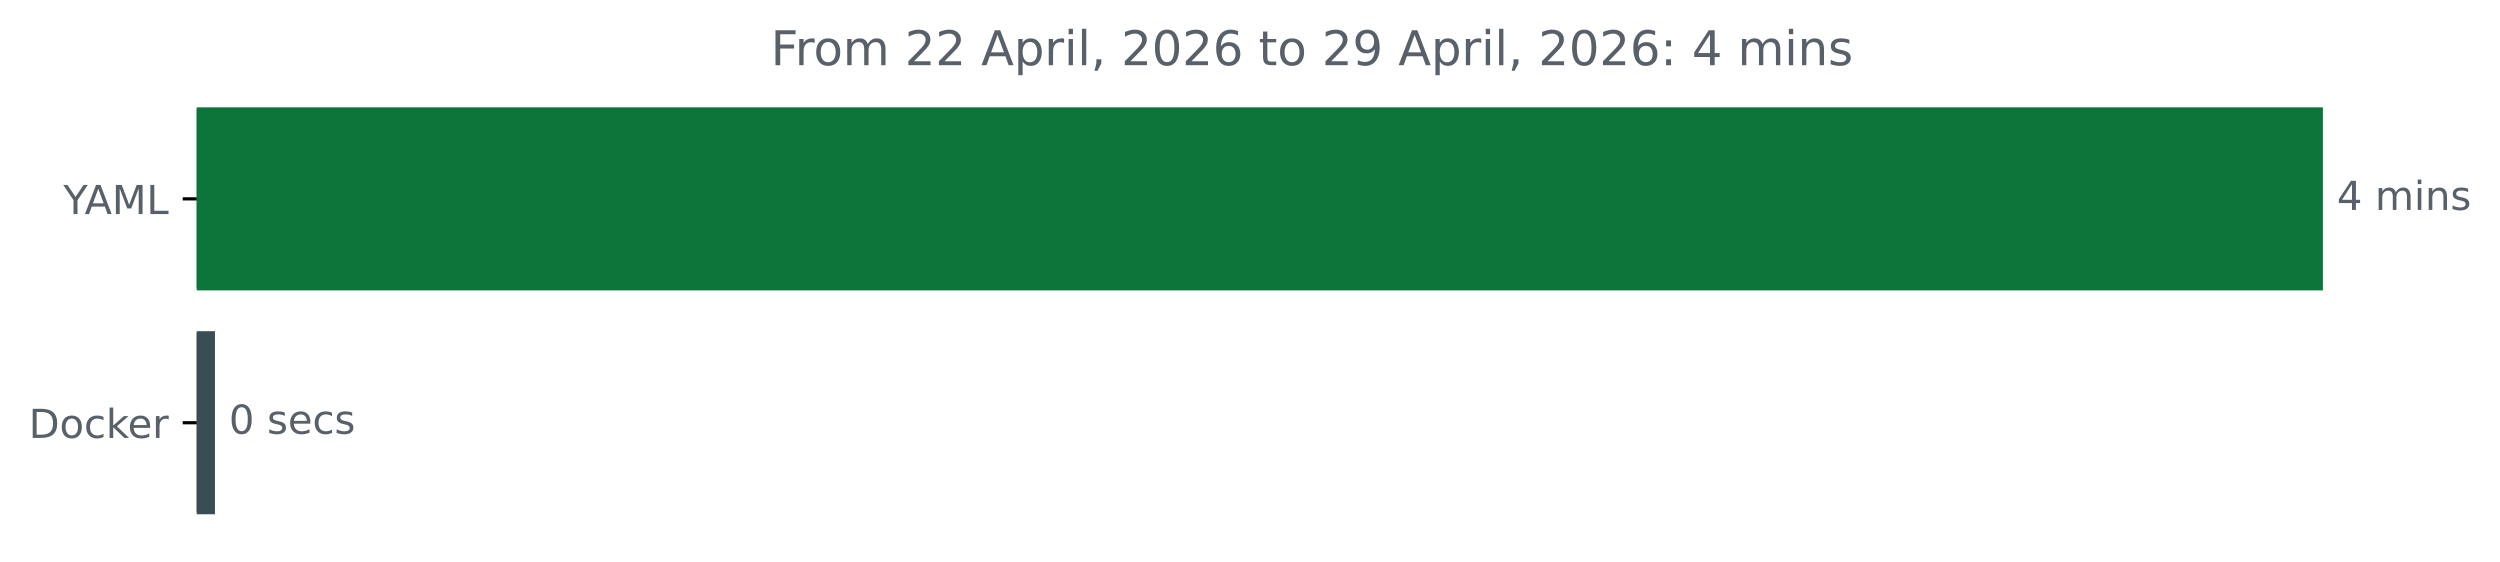
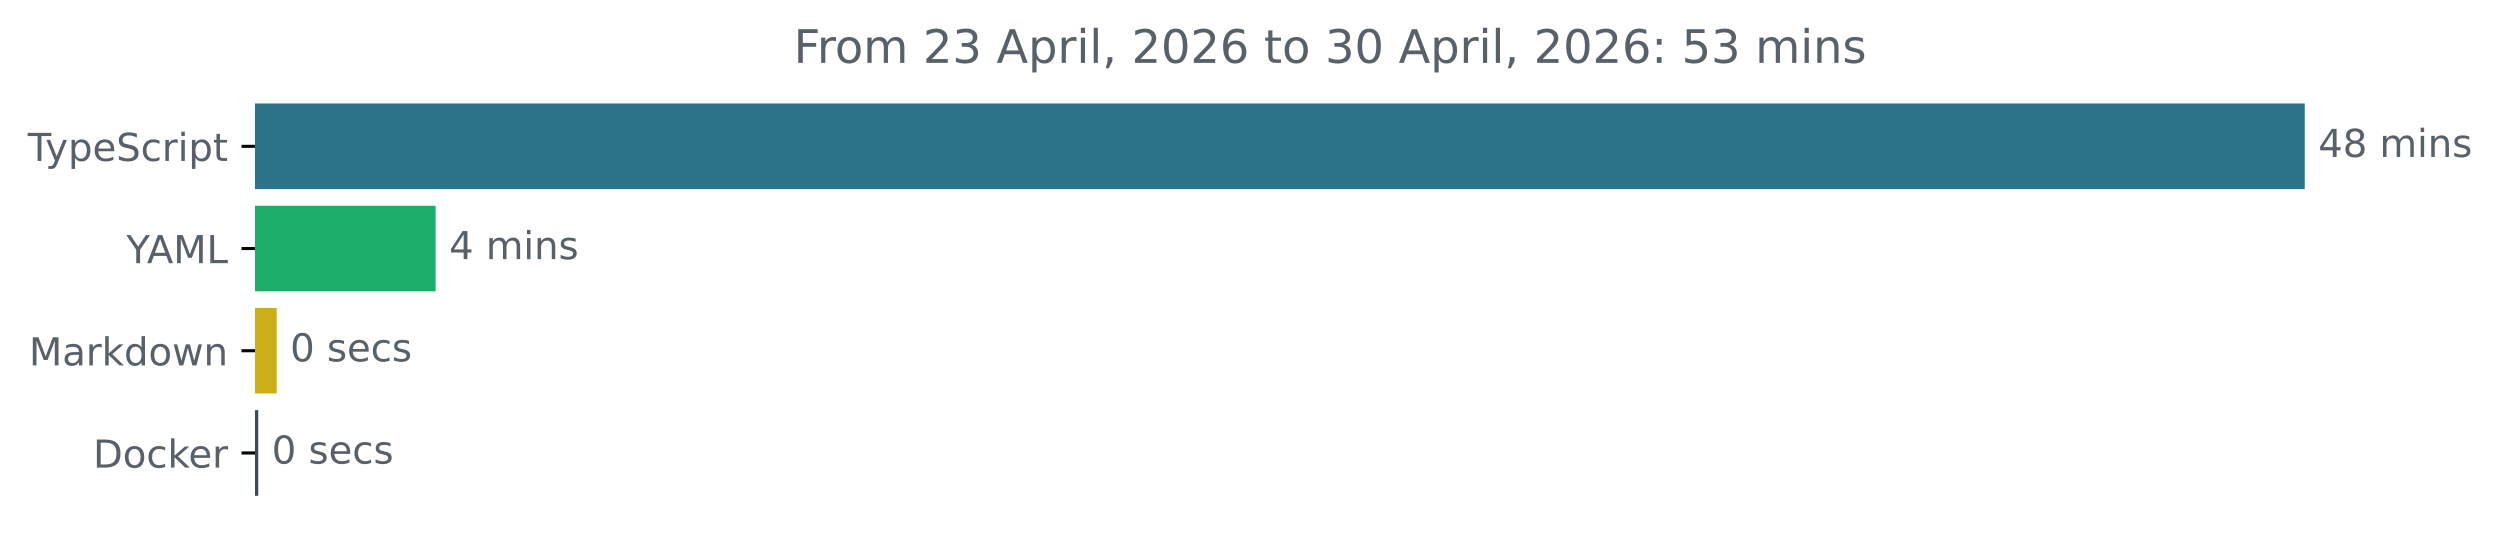
- <svg xmlns="http://www.w3.org/2000/svg" xmlns:xlink="http://www.w3.org/1999/xlink" width="625.444pt" height="140.398pt" viewBox="0 0 625.444 140.398" version="1.1">
+ <svg xmlns="http://www.w3.org/2000/svg" xmlns:xlink="http://www.w3.org/1999/xlink" width="648.768pt" height="140.398pt" viewBox="0 0 648.768 140.398" version="1.1">
  <defs>
    <style type="text/css">*{stroke-linejoin: round; stroke-linecap: butt}</style>
  </defs>
  <g id="figure_1">
    <g id="patch_1">
-       <path d="M 0 140.398  L 625.444 140.398  L 625.444 0  L 0 0  L 0 140.398  z " style="fill: none" />
+       <path d="M -0 140.398  L 648.768 140.398  L 648.768 0  L -0 0  L -0 140.398  z " style="fill: none" />
    </g>
    <g id="axes_1">
      <g id="patch_2">
-         <path d="M 49.209 27.358  L 580.638 27.358  L 580.638 72.158  L 49.209 72.158  z " clip-path="url(#pb3e80df680)" style="fill: #0b7539; stroke: #0b7539; stroke-linejoin: miter" />
+         <path d="M 66.17 27.358  L 597.599 27.358  L 597.599 48.579  L 66.17 48.579  z " clip-path="url(#p16d381aedf)" style="fill: #2b7489; stroke: #2b7489; stroke-linejoin: miter" />
      </g>
      <g id="patch_3">
-         <path d="M 49.209 83.358  L 53.279 83.358  L 53.279 128.158  L 49.209 128.158  z " clip-path="url(#pb3e80df680)" style="fill: #384d54; stroke: #384d54; stroke-linejoin: miter" />
+         <path d="M 66.17 53.884  L 112.541 53.884  L 112.541 75.105  L 66.17 75.105  z " clip-path="url(#p16d381aedf)" style="fill: #1caf6b; stroke: #1caf6b; stroke-linejoin: miter" />
+       </g>
+       <g id="patch_4">
+         <path d="M 66.17 80.411  L 71.303 80.411  L 71.303 101.632  L 66.17 101.632  z " clip-path="url(#p16d381aedf)" style="fill: #ccae19; stroke: #ccae19; stroke-linejoin: miter" />
+       </g>
+       <g id="patch_5">
+         <path d="M 66.17 106.937  L 66.52 106.937  L 66.52 128.158  L 66.17 128.158  z " clip-path="url(#p16d381aedf)" style="fill: #384d54; stroke: #384d54; stroke-linejoin: miter" />
      </g>
      <g id="matplotlib.axis_1" />
      <g id="matplotlib.axis_2">
        <g id="ytick_1">
          <g id="line2d_1">
            <defs>
-               <path id="mf4b021908f" d="M 0 0  L -3.5 0  " style="stroke: #000000; stroke-width: 0.8" />
+               <path id="mef9d6285c3" d="M 0 0  L -3.5 0  " style="stroke: #000000; stroke-width: 0.8" />
            </defs>
            <g>
-               <use xlink:href="#mf4b021908f" x="49.209" y="49.758" style="stroke: #000000; stroke-width: 0.8" />
+               <use xlink:href="#mef9d6285c3" x="66.17" y="37.969" style="stroke: #000000; stroke-width: 0.8" />
            </g>
          </g>
          <g id="text_1">
-             <g style="fill: #586069" transform="translate(15.83594 53.55734) scale(0.1 -0.1)">
+             <g style="fill: #586069" transform="translate(7.2 41.76787) scale(0.1 -0.1)">
+               <defs>
+                 <path id="DejaVuSans-54" d="M -19 4666  L 3928 4666  L 3928 4134  L 2272 4134  L 2272 0  L 1638 0  L 1638 4134  L -19 4134  L -19 4666  z " transform="scale(0.015625)" />
+                 <path id="DejaVuSans-79" d="M 2059 -325  Q 1816 -950 1584 -1140  Q 1353 -1331 966 -1331  L 506 -1331  L 506 -850  L 844 -850  Q 1081 -850 1212 -737  Q 1344 -625 1503 -206  L 1606 56  L 191 3500  L 800 3500  L 1894 763  L 2988 3500  L 3597 3500  L 2059 -325  z " transform="scale(0.015625)" />
+                 <path id="DejaVuSans-70" d="M 1159 525  L 1159 -1331  L 581 -1331  L 581 3500  L 1159 3500  L 1159 2969  Q 1341 3281 1617 3432  Q 1894 3584 2278 3584  Q 2916 3584 3314 3078  Q 3713 2572 3713 1747  Q 3713 922 3314 415  Q 2916 -91 2278 -91  Q 1894 -91 1617 61  Q 1341 213 1159 525  z M 3116 1747  Q 3116 2381 2855 2742  Q 2594 3103 2138 3103  Q 1681 3103 1420 2742  Q 1159 2381 1159 1747  Q 1159 1113 1420 752  Q 1681 391 2138 391  Q 2594 391 2855 752  Q 3116 1113 3116 1747  z " transform="scale(0.015625)" />
+                 <path id="DejaVuSans-65" d="M 3597 1894  L 3597 1613  L 953 1613  Q 991 1019 1311 708  Q 1631 397 2203 397  Q 2534 397 2845 478  Q 3156 559 3463 722  L 3463 178  Q 3153 47 2828 -22  Q 2503 -91 2169 -91  Q 1331 -91 842 396  Q 353 884 353 1716  Q 353 2575 817 3079  Q 1281 3584 2069 3584  Q 2775 3584 3186 3129  Q 3597 2675 3597 1894  z M 3022 2063  Q 3016 2534 2758 2815  Q 2500 3097 2075 3097  Q 1594 3097 1305 2825  Q 1016 2553 972 2059  L 3022 2063  z " transform="scale(0.015625)" />
+                 <path id="DejaVuSans-53" d="M 3425 4513  L 3425 3897  Q 3066 4069 2747 4153  Q 2428 4238 2131 4238  Q 1616 4238 1336 4038  Q 1056 3838 1056 3469  Q 1056 3159 1242 3001  Q 1428 2844 1947 2747  L 2328 2669  Q 3034 2534 3370 2195  Q 3706 1856 3706 1288  Q 3706 609 3251 259  Q 2797 -91 1919 -91  Q 1588 -91 1214 -16  Q 841 59 441 206  L 441 856  Q 825 641 1194 531  Q 1563 422 1919 422  Q 2459 422 2753 634  Q 3047 847 3047 1241  Q 3047 1584 2836 1778  Q 2625 1972 2144 2069  L 1759 2144  Q 1053 2284 737 2584  Q 422 2884 422 3419  Q 422 4038 858 4394  Q 1294 4750 2059 4750  Q 2388 4750 2728 4690  Q 3069 4631 3425 4513  z " transform="scale(0.015625)" />
+                 <path id="DejaVuSans-63" d="M 3122 3366  L 3122 2828  Q 2878 2963 2633 3030  Q 2388 3097 2138 3097  Q 1578 3097 1268 2742  Q 959 2388 959 1747  Q 959 1106 1268 751  Q 1578 397 2138 397  Q 2388 397 2633 464  Q 2878 531 3122 666  L 3122 134  Q 2881 22 2623 -34  Q 2366 -91 2075 -91  Q 1284 -91 818 406  Q 353 903 353 1747  Q 353 2603 823 3093  Q 1294 3584 2113 3584  Q 2378 3584 2631 3529  Q 2884 3475 3122 3366  z " transform="scale(0.015625)" />
+                 <path id="DejaVuSans-72" d="M 2631 2963  Q 2534 3019 2420 3045  Q 2306 3072 2169 3072  Q 1681 3072 1420 2755  Q 1159 2438 1159 1844  L 1159 0  L 581 0  L 581 3500  L 1159 3500  L 1159 2956  Q 1341 3275 1631 3429  Q 1922 3584 2338 3584  Q 2397 3584 2469 3576  Q 2541 3569 2628 3553  L 2631 2963  z " transform="scale(0.015625)" />
+                 <path id="DejaVuSans-69" d="M 603 3500  L 1178 3500  L 1178 0  L 603 0  L 603 3500  z M 603 4863  L 1178 4863  L 1178 4134  L 603 4134  L 603 4863  z " transform="scale(0.015625)" />
+                 <path id="DejaVuSans-74" d="M 1172 4494  L 1172 3500  L 2356 3500  L 2356 3053  L 1172 3053  L 1172 1153  Q 1172 725 1289 603  Q 1406 481 1766 481  L 2356 481  L 2356 0  L 1766 0  Q 1100 0 847 248  Q 594 497 594 1153  L 594 3053  L 172 3053  L 172 3500  L 594 3500  L 594 4494  L 1172 4494  z " transform="scale(0.015625)" />
+               </defs>
+               <use xlink:href="#DejaVuSans-54" />
+               <use xlink:href="#DejaVuSans-79" x="45.459" />
+               <use xlink:href="#DejaVuSans-70" x="104.639" />
+               <use xlink:href="#DejaVuSans-65" x="168.115" />
+               <use xlink:href="#DejaVuSans-53" x="229.639" />
+               <use xlink:href="#DejaVuSans-63" x="293.115" />
+               <use xlink:href="#DejaVuSans-72" x="348.096" />
+               <use xlink:href="#DejaVuSans-69" x="389.209" />
+               <use xlink:href="#DejaVuSans-70" x="416.992" />
+               <use xlink:href="#DejaVuSans-74" x="480.469" />
+             </g>
+           </g>
+         </g>
+         <g id="ytick_2">
+           <g id="line2d_2">
+             <g>
+               <use xlink:href="#mef9d6285c3" x="66.17" y="64.495" style="stroke: #000000; stroke-width: 0.8" />
+             </g>
+           </g>
+           <g id="text_2">
+             <g style="fill: #586069" transform="translate(32.79688 68.29419) scale(0.1 -0.1)">
              <defs>
                <path id="DejaVuSans-59" d="M -13 4666  L 666 4666  L 1959 2747  L 3244 4666  L 3922 4666  L 2272 2222  L 2272 0  L 1638 0  L 1638 2222  L -13 4666  z " transform="scale(0.015625)" />
                <path id="DejaVuSans-41" d="M 2188 4044  L 1331 1722  L 3047 1722  L 2188 4044  z M 1831 4666  L 2547 4666  L 4325 0  L 3669 0  L 3244 1197  L 1141 1197  L 716 0  L 50 0  L 1831 4666  z " transform="scale(0.015625)" />
                <path id="DejaVuSans-4d" d="M 628 4666  L 1569 4666  L 2759 1491  L 3956 4666  L 4897 4666  L 4897 0  L 4281 0  L 4281 4097  L 3078 897  L 2444 897  L 1241 4097  L 1241 0  L 628 0  L 628 4666  z " transform="scale(0.015625)" />
                <path id="DejaVuSans-4c" d="M 628 4666  L 1259 4666  L 1259 531  L 3531 531  L 3531 0  L 628 0  L 628 4666  z " transform="scale(0.015625)" />
              </defs>
              <use xlink:href="#DejaVuSans-59" />
              <use xlink:href="#DejaVuSans-41" x="53.334" />
              <use xlink:href="#DejaVuSans-4d" x="121.742" />
              <use xlink:href="#DejaVuSans-4c" x="208.021" />
            </g>
          </g>
        </g>
-         <g id="ytick_2">
-           <g id="line2d_2">
-             <g>
-               <use xlink:href="#mf4b021908f" x="49.209" y="105.758" style="stroke: #000000; stroke-width: 0.8" />
-             </g>
-           </g>
-           <g id="text_2">
-             <g style="fill: #586069" transform="translate(7.2 109.5573) scale(0.1 -0.1)">
+         <g id="ytick_3">
+           <g id="line2d_3">
+             <g>
+               <use xlink:href="#mef9d6285c3" x="66.17" y="91.021" style="stroke: #000000; stroke-width: 0.8" />
+             </g>
+           </g>
+           <g id="text_3">
+             <g style="fill: #586069" transform="translate(7.529688 94.8205) scale(0.1 -0.1)">
+               <defs>
+                 <path id="DejaVuSans-61" d="M 2194 1759  Q 1497 1759 1228 1600  Q 959 1441 959 1056  Q 959 750 1161 570  Q 1363 391 1709 391  Q 2188 391 2477 730  Q 2766 1069 2766 1631  L 2766 1759  L 2194 1759  z M 3341 1997  L 3341 0  L 2766 0  L 2766 531  Q 2569 213 2275 61  Q 1981 -91 1556 -91  Q 1019 -91 701 211  Q 384 513 384 1019  Q 384 1609 779 1909  Q 1175 2209 1959 2209  L 2766 2209  L 2766 2266  Q 2766 2663 2505 2880  Q 2244 3097 1772 3097  Q 1472 3097 1187 3025  Q 903 2953 641 2809  L 641 3341  Q 956 3463 1253 3523  Q 1550 3584 1831 3584  Q 2591 3584 2966 3190  Q 3341 2797 3341 1997  z " transform="scale(0.015625)" />
+                 <path id="DejaVuSans-6b" d="M 581 4863  L 1159 4863  L 1159 1991  L 2875 3500  L 3609 3500  L 1753 1863  L 3688 0  L 2938 0  L 1159 1709  L 1159 0  L 581 0  L 581 4863  z " transform="scale(0.015625)" />
+                 <path id="DejaVuSans-64" d="M 2906 2969  L 2906 4863  L 3481 4863  L 3481 0  L 2906 0  L 2906 525  Q 2725 213 2448 61  Q 2172 -91 1784 -91  Q 1150 -91 751 415  Q 353 922 353 1747  Q 353 2572 751 3078  Q 1150 3584 1784 3584  Q 2172 3584 2448 3432  Q 2725 3281 2906 2969  z M 947 1747  Q 947 1113 1208 752  Q 1469 391 1925 391  Q 2381 391 2643 752  Q 2906 1113 2906 1747  Q 2906 2381 2643 2742  Q 2381 3103 1925 3103  Q 1469 3103 1208 2742  Q 947 2381 947 1747  z " transform="scale(0.015625)" />
+                 <path id="DejaVuSans-6f" d="M 1959 3097  Q 1497 3097 1228 2736  Q 959 2375 959 1747  Q 959 1119 1226 758  Q 1494 397 1959 397  Q 2419 397 2687 759  Q 2956 1122 2956 1747  Q 2956 2369 2687 2733  Q 2419 3097 1959 3097  z M 1959 3584  Q 2709 3584 3137 3096  Q 3566 2609 3566 1747  Q 3566 888 3137 398  Q 2709 -91 1959 -91  Q 1206 -91 779 398  Q 353 888 353 1747  Q 353 2609 779 3096  Q 1206 3584 1959 3584  z " transform="scale(0.015625)" />
+                 <path id="DejaVuSans-77" d="M 269 3500  L 844 3500  L 1563 769  L 2278 3500  L 2956 3500  L 3675 769  L 4391 3500  L 4966 3500  L 4050 0  L 3372 0  L 2619 2869  L 1863 0  L 1184 0  L 269 3500  z " transform="scale(0.015625)" />
+                 <path id="DejaVuSans-6e" d="M 3513 2113  L 3513 0  L 2938 0  L 2938 2094  Q 2938 2591 2744 2837  Q 2550 3084 2163 3084  Q 1697 3084 1428 2787  Q 1159 2491 1159 1978  L 1159 0  L 581 0  L 581 3500  L 1159 3500  L 1159 2956  Q 1366 3272 1645 3428  Q 1925 3584 2291 3584  Q 2894 3584 3203 3211  Q 3513 2838 3513 2113  z " transform="scale(0.015625)" />
+               </defs>
+               <use xlink:href="#DejaVuSans-4d" />
+               <use xlink:href="#DejaVuSans-61" x="86.279" />
+               <use xlink:href="#DejaVuSans-72" x="147.559" />
+               <use xlink:href="#DejaVuSans-6b" x="188.672" />
+               <use xlink:href="#DejaVuSans-64" x="246.582" />
+               <use xlink:href="#DejaVuSans-6f" x="310.059" />
+               <use xlink:href="#DejaVuSans-77" x="371.24" />
+               <use xlink:href="#DejaVuSans-6e" x="453.027" />
+             </g>
+           </g>
+         </g>
+         <g id="ytick_4">
+           <g id="line2d_4">
+             <g>
+               <use xlink:href="#mef9d6285c3" x="66.17" y="117.548" style="stroke: #000000; stroke-width: 0.8" />
+             </g>
+           </g>
+           <g id="text_4">
+             <g style="fill: #586069" transform="translate(24.16094 121.3468) scale(0.1 -0.1)">
              <defs>
                <path id="DejaVuSans-44" d="M 1259 4147  L 1259 519  L 2022 519  Q 2988 519 3436 956  Q 3884 1394 3884 2338  Q 3884 3275 3436 3711  Q 2988 4147 2022 4147  L 1259 4147  z M 628 4666  L 1925 4666  Q 3281 4666 3915 4102  Q 4550 3538 4550 2338  Q 4550 1131 3912 565  Q 3275 0 1925 0  L 628 0  L 628 4666  z " transform="scale(0.015625)" />
-                 <path id="DejaVuSans-6f" d="M 1959 3097  Q 1497 3097 1228 2736  Q 959 2375 959 1747  Q 959 1119 1226 758  Q 1494 397 1959 397  Q 2419 397 2687 759  Q 2956 1122 2956 1747  Q 2956 2369 2687 2733  Q 2419 3097 1959 3097  z M 1959 3584  Q 2709 3584 3137 3096  Q 3566 2609 3566 1747  Q 3566 888 3137 398  Q 2709 -91 1959 -91  Q 1206 -91 779 398  Q 353 888 353 1747  Q 353 2609 779 3096  Q 1206 3584 1959 3584  z " transform="scale(0.015625)" />
-                 <path id="DejaVuSans-63" d="M 3122 3366  L 3122 2828  Q 2878 2963 2633 3030  Q 2388 3097 2138 3097  Q 1578 3097 1268 2742  Q 959 2388 959 1747  Q 959 1106 1268 751  Q 1578 397 2138 397  Q 2388 397 2633 464  Q 2878 531 3122 666  L 3122 134  Q 2881 22 2623 -34  Q 2366 -91 2075 -91  Q 1284 -91 818 406  Q 353 903 353 1747  Q 353 2603 823 3093  Q 1294 3584 2113 3584  Q 2378 3584 2631 3529  Q 2884 3475 3122 3366  z " transform="scale(0.015625)" />
-                 <path id="DejaVuSans-6b" d="M 581 4863  L 1159 4863  L 1159 1991  L 2875 3500  L 3609 3500  L 1753 1863  L 3688 0  L 2938 0  L 1159 1709  L 1159 0  L 581 0  L 581 4863  z " transform="scale(0.015625)" />
-                 <path id="DejaVuSans-65" d="M 3597 1894  L 3597 1613  L 953 1613  Q 991 1019 1311 708  Q 1631 397 2203 397  Q 2534 397 2845 478  Q 3156 559 3463 722  L 3463 178  Q 3153 47 2828 -22  Q 2503 -91 2169 -91  Q 1331 -91 842 396  Q 353 884 353 1716  Q 353 2575 817 3079  Q 1281 3584 2069 3584  Q 2775 3584 3186 3129  Q 3597 2675 3597 1894  z M 3022 2063  Q 3016 2534 2758 2815  Q 2500 3097 2075 3097  Q 1594 3097 1305 2825  Q 1016 2553 972 2059  L 3022 2063  z " transform="scale(0.015625)" />
-                 <path id="DejaVuSans-72" d="M 2631 2963  Q 2534 3019 2420 3045  Q 2306 3072 2169 3072  Q 1681 3072 1420 2755  Q 1159 2438 1159 1844  L 1159 0  L 581 0  L 581 3500  L 1159 3500  L 1159 2956  Q 1341 3275 1631 3429  Q 1922 3584 2338 3584  Q 2397 3584 2469 3576  Q 2541 3569 2628 3553  L 2631 2963  z " transform="scale(0.015625)" />
              </defs>
              <use xlink:href="#DejaVuSans-44" />
              <use xlink:href="#DejaVuSans-6f" x="77.002" />
              <use xlink:href="#DejaVuSans-63" x="138.184" />
              <use xlink:href="#DejaVuSans-6b" x="193.164" />
              <use xlink:href="#DejaVuSans-65" x="247.449" />
              <use xlink:href="#DejaVuSans-72" x="308.973" />
            </g>
          </g>
        </g>
      </g>
-       <g id="text_3">
-         <g style="fill: #586069" transform="translate(584.6379 52.5175) scale(0.1 -0.1)">
+       <g id="text_5">
+         <g style="fill: #586069" transform="translate(601.5989 40.72803) scale(0.1 -0.1)">
          <defs>
            <path id="DejaVuSans-34" d="M 2419 4116  L 825 1625  L 2419 1625  L 2419 4116  z M 2253 4666  L 3047 4666  L 3047 1625  L 3713 1625  L 3713 1100  L 3047 1100  L 3047 0  L 2419 0  L 2419 1100  L 313 1100  L 313 1709  L 2253 4666  z " transform="scale(0.015625)" />
+             <path id="DejaVuSans-38" d="M 2034 2216  Q 1584 2216 1326 1975  Q 1069 1734 1069 1313  Q 1069 891 1326 650  Q 1584 409 2034 409  Q 2484 409 2743 651  Q 3003 894 3003 1313  Q 3003 1734 2745 1975  Q 2488 2216 2034 2216  z M 1403 2484  Q 997 2584 770 2862  Q 544 3141 544 3541  Q 544 4100 942 4425  Q 1341 4750 2034 4750  Q 2731 4750 3128 4425  Q 3525 4100 3525 3541  Q 3525 3141 3298 2862  Q 3072 2584 2669 2484  Q 3125 2378 3379 2068  Q 3634 1759 3634 1313  Q 3634 634 3220 271  Q 2806 -91 2034 -91  Q 1263 -91 848 271  Q 434 634 434 1313  Q 434 1759 690 2068  Q 947 2378 1403 2484  z M 1172 3481  Q 1172 3119 1398 2916  Q 1625 2713 2034 2713  Q 2441 2713 2670 2916  Q 2900 3119 2900 3481  Q 2900 3844 2670 4047  Q 2441 4250 2034 4250  Q 1625 4250 1398 4047  Q 1172 3844 1172 3481  z " transform="scale(0.015625)" />
            <path id="DejaVuSans-20" transform="scale(0.015625)" />
            <path id="DejaVuSans-6d" d="M 3328 2828  Q 3544 3216 3844 3400  Q 4144 3584 4550 3584  Q 5097 3584 5394 3201  Q 5691 2819 5691 2113  L 5691 0  L 5113 0  L 5113 2094  Q 5113 2597 4934 2840  Q 4756 3084 4391 3084  Q 3944 3084 3684 2787  Q 3425 2491 3425 1978  L 3425 0  L 2847 0  L 2847 2094  Q 2847 2600 2669 2842  Q 2491 3084 2119 3084  Q 1678 3084 1418 2786  Q 1159 2488 1159 1978  L 1159 0  L 581 0  L 581 3500  L 1159 3500  L 1159 2956  Q 1356 3278 1631 3431  Q 1906 3584 2284 3584  Q 2666 3584 2933 3390  Q 3200 3197 3328 2828  z " transform="scale(0.015625)" />
-             <path id="DejaVuSans-69" d="M 603 3500  L 1178 3500  L 1178 0  L 603 0  L 603 3500  z M 603 4863  L 1178 4863  L 1178 4134  L 603 4134  L 603 4863  z " transform="scale(0.015625)" />
-             <path id="DejaVuSans-6e" d="M 3513 2113  L 3513 0  L 2938 0  L 2938 2094  Q 2938 2591 2744 2837  Q 2550 3084 2163 3084  Q 1697 3084 1428 2787  Q 1159 2491 1159 1978  L 1159 0  L 581 0  L 581 3500  L 1159 3500  L 1159 2956  Q 1366 3272 1645 3428  Q 1925 3584 2291 3584  Q 2894 3584 3203 3211  Q 3513 2838 3513 2113  z " transform="scale(0.015625)" />
            <path id="DejaVuSans-73" d="M 2834 3397  L 2834 2853  Q 2591 2978 2328 3040  Q 2066 3103 1784 3103  Q 1356 3103 1142 2972  Q 928 2841 928 2578  Q 928 2378 1081 2264  Q 1234 2150 1697 2047  L 1894 2003  Q 2506 1872 2764 1633  Q 3022 1394 3022 966  Q 3022 478 2636 193  Q 2250 -91 1575 -91  Q 1294 -91 989 -36  Q 684 19 347 128  L 347 722  Q 666 556 975 473  Q 1284 391 1588 391  Q 1994 391 2212 530  Q 2431 669 2431 922  Q 2431 1156 2273 1281  Q 2116 1406 1581 1522  L 1381 1569  Q 847 1681 609 1914  Q 372 2147 372 2553  Q 372 3047 722 3315  Q 1072 3584 1716 3584  Q 2034 3584 2315 3537  Q 2597 3491 2834 3397  z " transform="scale(0.015625)" />
          </defs>
+           <use xlink:href="#DejaVuSans-34" />
+           <use xlink:href="#DejaVuSans-38" x="63.623" />
+           <use xlink:href="#DejaVuSans-20" x="127.246" />
+           <use xlink:href="#DejaVuSans-6d" x="159.033" />
+           <use xlink:href="#DejaVuSans-69" x="256.445" />
+           <use xlink:href="#DejaVuSans-6e" x="284.229" />
+           <use xlink:href="#DejaVuSans-73" x="347.607" />
+         </g>
+       </g>
+       <g id="text_6">
+         <g style="fill: #586069" transform="translate(116.5413 67.25434) scale(0.1 -0.1)">
          <use xlink:href="#DejaVuSans-34" />
          <use xlink:href="#DejaVuSans-20" x="63.623" />
          <use xlink:href="#DejaVuSans-6d" x="95.41" />
          <use xlink:href="#DejaVuSans-69" x="192.822" />
          <use xlink:href="#DejaVuSans-6e" x="220.605" />
          <use xlink:href="#DejaVuSans-73" x="283.984" />
        </g>
      </g>
-       <g id="text_4">
-         <g style="fill: #586069" transform="translate(57.27916 108.5175) scale(0.1 -0.1)">
+       <g id="text_7">
+         <g style="fill: #586069" transform="translate(75.3032 93.78066) scale(0.1 -0.1)">
          <defs>
            <path id="DejaVuSans-30" d="M 2034 4250  Q 1547 4250 1301 3770  Q 1056 3291 1056 2328  Q 1056 1369 1301 889  Q 1547 409 2034 409  Q 2525 409 2770 889  Q 3016 1369 3016 2328  Q 3016 3291 2770 3770  Q 2525 4250 2034 4250  z M 2034 4750  Q 2819 4750 3233 4129  Q 3647 3509 3647 2328  Q 3647 1150 3233 529  Q 2819 -91 2034 -91  Q 1250 -91 836 529  Q 422 1150 422 2328  Q 422 3509 836 4129  Q 1250 4750 2034 4750  z " transform="scale(0.015625)" />
          </defs>
          <use xlink:href="#DejaVuSans-30" />
          <use xlink:href="#DejaVuSans-20" x="63.623" />
          <use xlink:href="#DejaVuSans-73" x="95.41" />
          <use xlink:href="#DejaVuSans-65" x="147.51" />
          <use xlink:href="#DejaVuSans-63" x="209.033" />
          <use xlink:href="#DejaVuSans-73" x="264.014" />
        </g>
      </g>
-       <g id="text_5">
-         <g style="fill: #586069" transform="translate(192.8316 16.31812) scale(0.12 -0.12)">
+       <g id="text_8">
+         <g style="fill: #586069" transform="translate(70.52028 120.307) scale(0.1 -0.1)">
+           <use xlink:href="#DejaVuSans-30" />
+           <use xlink:href="#DejaVuSans-20" x="63.623" />
+           <use xlink:href="#DejaVuSans-73" x="95.41" />
+           <use xlink:href="#DejaVuSans-65" x="147.51" />
+           <use xlink:href="#DejaVuSans-63" x="209.033" />
+           <use xlink:href="#DejaVuSans-73" x="264.014" />
+         </g>
+       </g>
+       <g id="text_9">
+         <g style="fill: #586069" transform="translate(205.975 16.31812) scale(0.12 -0.12)">
          <defs>
            <path id="DejaVuSans-46" d="M 628 4666  L 3309 4666  L 3309 4134  L 1259 4134  L 1259 2759  L 3109 2759  L 3109 2228  L 1259 2228  L 1259 0  L 628 0  L 628 4666  z " transform="scale(0.015625)" />
            <path id="DejaVuSans-32" d="M 1228 531  L 3431 531  L 3431 0  L 469 0  L 469 531  Q 828 903 1448 1529  Q 2069 2156 2228 2338  Q 2531 2678 2651 2914  Q 2772 3150 2772 3378  Q 2772 3750 2511 3984  Q 2250 4219 1831 4219  Q 1534 4219 1204 4116  Q 875 4013 500 3803  L 500 4441  Q 881 4594 1212 4672  Q 1544 4750 1819 4750  Q 2544 4750 2975 4387  Q 3406 4025 3406 3419  Q 3406 3131 3298 2873  Q 3191 2616 2906 2266  Q 2828 2175 2409 1742  Q 1991 1309 1228 531  z " transform="scale(0.015625)" />
-             <path id="DejaVuSans-70" d="M 1159 525  L 1159 -1331  L 581 -1331  L 581 3500  L 1159 3500  L 1159 2969  Q 1341 3281 1617 3432  Q 1894 3584 2278 3584  Q 2916 3584 3314 3078  Q 3713 2572 3713 1747  Q 3713 922 3314 415  Q 2916 -91 2278 -91  Q 1894 -91 1617 61  Q 1341 213 1159 525  z M 3116 1747  Q 3116 2381 2855 2742  Q 2594 3103 2138 3103  Q 1681 3103 1420 2742  Q 1159 2381 1159 1747  Q 1159 1113 1420 752  Q 1681 391 2138 391  Q 2594 391 2855 752  Q 3116 1113 3116 1747  z " transform="scale(0.015625)" />
+             <path id="DejaVuSans-33" d="M 2597 2516  Q 3050 2419 3304 2112  Q 3559 1806 3559 1356  Q 3559 666 3084 287  Q 2609 -91 1734 -91  Q 1441 -91 1130 -33  Q 819 25 488 141  L 488 750  Q 750 597 1062 519  Q 1375 441 1716 441  Q 2309 441 2620 675  Q 2931 909 2931 1356  Q 2931 1769 2642 2001  Q 2353 2234 1838 2234  L 1294 2234  L 1294 2753  L 1863 2753  Q 2328 2753 2575 2939  Q 2822 3125 2822 3475  Q 2822 3834 2567 4026  Q 2313 4219 1838 4219  Q 1578 4219 1281 4162  Q 984 4106 628 3988  L 628 4550  Q 988 4650 1302 4700  Q 1616 4750 1894 4750  Q 2613 4750 3031 4423  Q 3450 4097 3450 3541  Q 3450 3153 3228 2886  Q 3006 2619 2597 2516  z " transform="scale(0.015625)" />
            <path id="DejaVuSans-6c" d="M 603 4863  L 1178 4863  L 1178 0  L 603 0  L 603 4863  z " transform="scale(0.015625)" />
            <path id="DejaVuSans-2c" d="M 750 794  L 1409 794  L 1409 256  L 897 -744  L 494 -744  L 750 256  L 750 794  z " transform="scale(0.015625)" />
            <path id="DejaVuSans-36" d="M 2113 2584  Q 1688 2584 1439 2293  Q 1191 2003 1191 1497  Q 1191 994 1439 701  Q 1688 409 2113 409  Q 2538 409 2786 701  Q 3034 994 3034 1497  Q 3034 2003 2786 2293  Q 2538 2584 2113 2584  z M 3366 4563  L 3366 3988  Q 3128 4100 2886 4159  Q 2644 4219 2406 4219  Q 1781 4219 1451 3797  Q 1122 3375 1075 2522  Q 1259 2794 1537 2939  Q 1816 3084 2150 3084  Q 2853 3084 3261 2657  Q 3669 2231 3669 1497  Q 3669 778 3244 343  Q 2819 -91 2113 -91  Q 1303 -91 875 529  Q 447 1150 447 2328  Q 447 3434 972 4092  Q 1497 4750 2381 4750  Q 2619 4750 2861 4703  Q 3103 4656 3366 4563  z " transform="scale(0.015625)" />
-             <path id="DejaVuSans-74" d="M 1172 4494  L 1172 3500  L 2356 3500  L 2356 3053  L 1172 3053  L 1172 1153  Q 1172 725 1289 603  Q 1406 481 1766 481  L 2356 481  L 2356 0  L 1766 0  Q 1100 0 847 248  Q 594 497 594 1153  L 594 3053  L 172 3053  L 172 3500  L 594 3500  L 594 4494  L 1172 4494  z " transform="scale(0.015625)" />
-             <path id="DejaVuSans-39" d="M 703 97  L 703 672  Q 941 559 1184 500  Q 1428 441 1663 441  Q 2288 441 2617 861  Q 2947 1281 2994 2138  Q 2813 1869 2534 1725  Q 2256 1581 1919 1581  Q 1219 1581 811 2004  Q 403 2428 403 3163  Q 403 3881 828 4315  Q 1253 4750 1959 4750  Q 2769 4750 3195 4129  Q 3622 3509 3622 2328  Q 3622 1225 3098 567  Q 2575 -91 1691 -91  Q 1453 -91 1209 -44  Q 966 3 703 97  z M 1959 2075  Q 2384 2075 2632 2365  Q 2881 2656 2881 3163  Q 2881 3666 2632 3958  Q 2384 4250 1959 4250  Q 1534 4250 1286 3958  Q 1038 3666 1038 3163  Q 1038 2656 1286 2365  Q 1534 2075 1959 2075  z " transform="scale(0.015625)" />
            <path id="DejaVuSans-3a" d="M 750 794  L 1409 794  L 1409 0  L 750 0  L 750 794  z M 750 3309  L 1409 3309  L 1409 2516  L 750 2516  L 750 3309  z " transform="scale(0.015625)" />
+             <path id="DejaVuSans-35" d="M 691 4666  L 3169 4666  L 3169 4134  L 1269 4134  L 1269 2991  Q 1406 3038 1543 3061  Q 1681 3084 1819 3084  Q 2600 3084 3056 2656  Q 3513 2228 3513 1497  Q 3513 744 3044 326  Q 2575 -91 1722 -91  Q 1428 -91 1123 -41  Q 819 9 494 109  L 494 744  Q 775 591 1075 516  Q 1375 441 1709 441  Q 2250 441 2565 725  Q 2881 1009 2881 1497  Q 2881 1984 2565 2268  Q 2250 2553 1709 2553  Q 1456 2553 1204 2497  Q 953 2441 691 2322  L 691 4666  z " transform="scale(0.015625)" />
          </defs>
          <use xlink:href="#DejaVuSans-46" />
          <use xlink:href="#DejaVuSans-72" x="50.27" />
          <use xlink:href="#DejaVuSans-6f" x="89.133" />
          <use xlink:href="#DejaVuSans-6d" x="150.314" />
          <use xlink:href="#DejaVuSans-20" x="247.727" />
          <use xlink:href="#DejaVuSans-32" x="279.514" />
-           <use xlink:href="#DejaVuSans-32" x="343.137" />
+           <use xlink:href="#DejaVuSans-33" x="343.137" />
          <use xlink:href="#DejaVuSans-20" x="406.76" />
          <use xlink:href="#DejaVuSans-41" x="438.547" />
          <use xlink:href="#DejaVuSans-70" x="506.955" />
          <use xlink:href="#DejaVuSans-72" x="570.432" />
          <use xlink:href="#DejaVuSans-69" x="611.545" />
          <use xlink:href="#DejaVuSans-6c" x="639.328" />
          <use xlink:href="#DejaVuSans-2c" x="667.111" />
          <use xlink:href="#DejaVuSans-20" x="698.898" />
          <use xlink:href="#DejaVuSans-32" x="730.686" />
          <use xlink:href="#DejaVuSans-30" x="794.309" />
          <use xlink:href="#DejaVuSans-32" x="857.932" />
          <use xlink:href="#DejaVuSans-36" x="921.555" />
          <use xlink:href="#DejaVuSans-20" x="985.178" />
          <use xlink:href="#DejaVuSans-74" x="1016.965" />
          <use xlink:href="#DejaVuSans-6f" x="1056.174" />
          <use xlink:href="#DejaVuSans-20" x="1117.355" />
-           <use xlink:href="#DejaVuSans-32" x="1149.143" />
-           <use xlink:href="#DejaVuSans-39" x="1212.766" />
+           <use xlink:href="#DejaVuSans-33" x="1149.143" />
+           <use xlink:href="#DejaVuSans-30" x="1212.766" />
          <use xlink:href="#DejaVuSans-20" x="1276.389" />
          <use xlink:href="#DejaVuSans-41" x="1308.176" />
          <use xlink:href="#DejaVuSans-70" x="1376.584" />
          <use xlink:href="#DejaVuSans-72" x="1440.061" />
          <use xlink:href="#DejaVuSans-69" x="1481.174" />
          <use xlink:href="#DejaVuSans-6c" x="1508.957" />
          <use xlink:href="#DejaVuSans-2c" x="1536.74" />
          <use xlink:href="#DejaVuSans-20" x="1568.527" />
          <use xlink:href="#DejaVuSans-32" x="1600.314" />
          <use xlink:href="#DejaVuSans-30" x="1663.938" />
          <use xlink:href="#DejaVuSans-32" x="1727.561" />
          <use xlink:href="#DejaVuSans-36" x="1791.184" />
          <use xlink:href="#DejaVuSans-3a" x="1854.807" />
          <use xlink:href="#DejaVuSans-20" x="1888.498" />
-           <use xlink:href="#DejaVuSans-34" x="1920.285" />
-           <use xlink:href="#DejaVuSans-20" x="1983.908" />
-           <use xlink:href="#DejaVuSans-6d" x="2015.695" />
-           <use xlink:href="#DejaVuSans-69" x="2113.107" />
-           <use xlink:href="#DejaVuSans-6e" x="2140.891" />
-           <use xlink:href="#DejaVuSans-73" x="2204.27" />
+           <use xlink:href="#DejaVuSans-35" x="1920.285" />
+           <use xlink:href="#DejaVuSans-33" x="1983.908" />
+           <use xlink:href="#DejaVuSans-20" x="2047.531" />
+           <use xlink:href="#DejaVuSans-6d" x="2079.318" />
+           <use xlink:href="#DejaVuSans-69" x="2176.73" />
+           <use xlink:href="#DejaVuSans-6e" x="2204.514" />
+           <use xlink:href="#DejaVuSans-73" x="2267.893" />
        </g>
      </g>
    </g>
  </g>
  <defs>
-     <clipPath id="pb3e80df680">
-       <rect x="49.209" y="22.318" width="558" height="110.88" />
+     <clipPath id="p16d381aedf">
+       <rect x="66.17" y="22.318" width="558" height="110.88" />
    </clipPath>
  </defs>
</svg>
